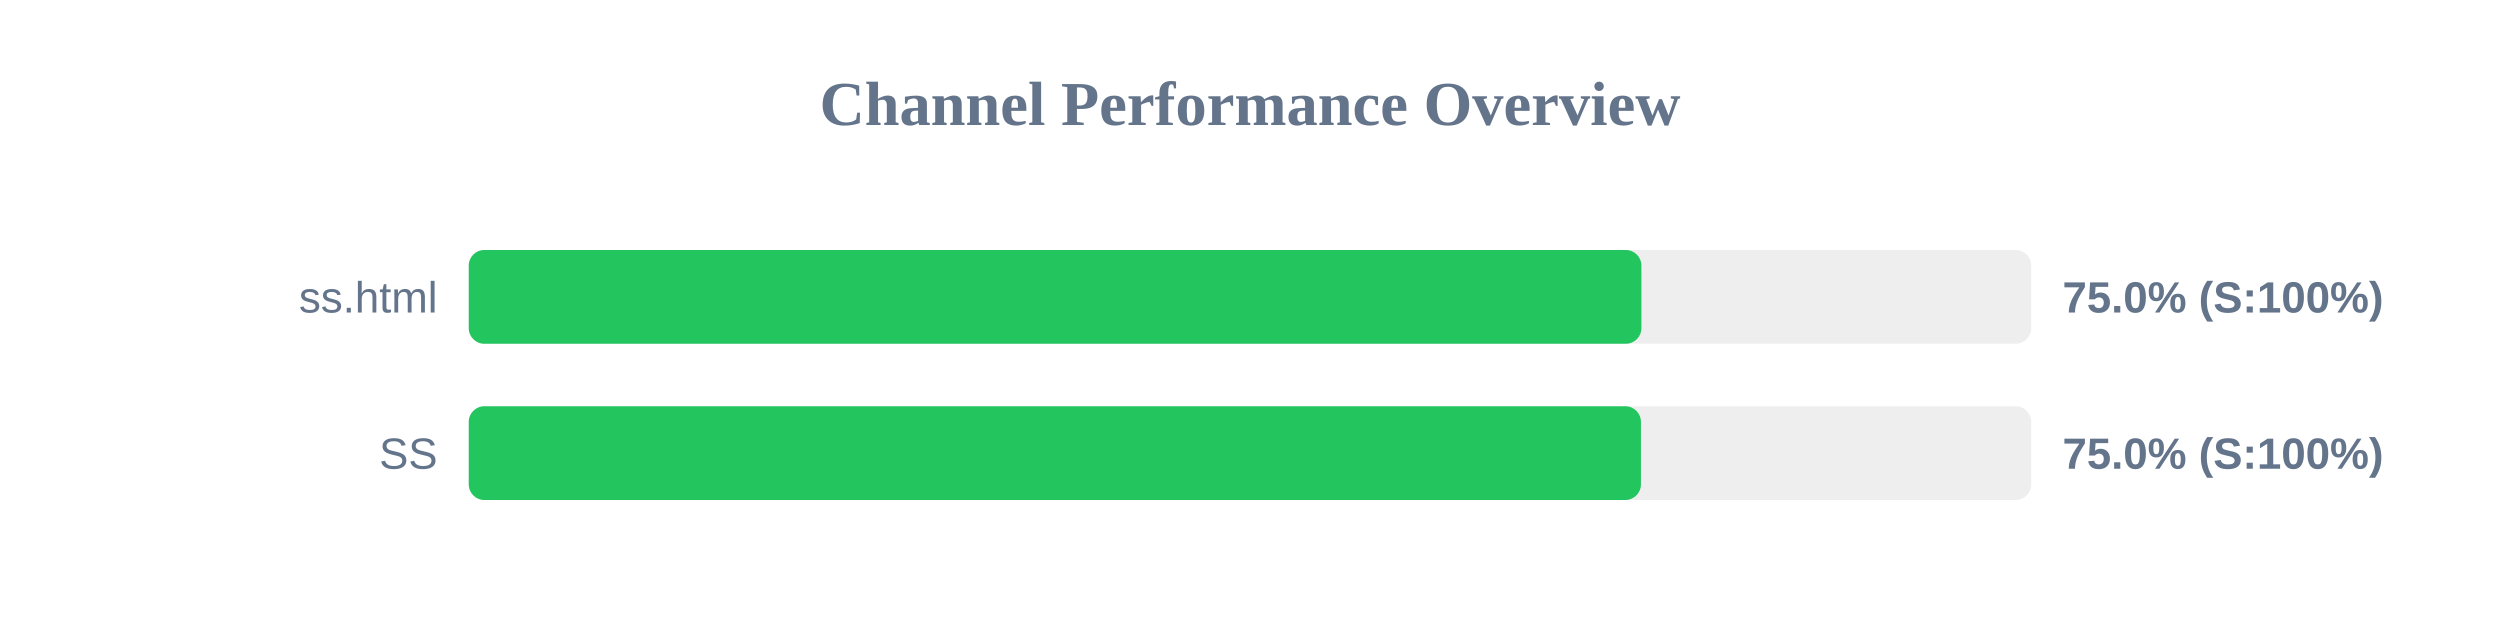
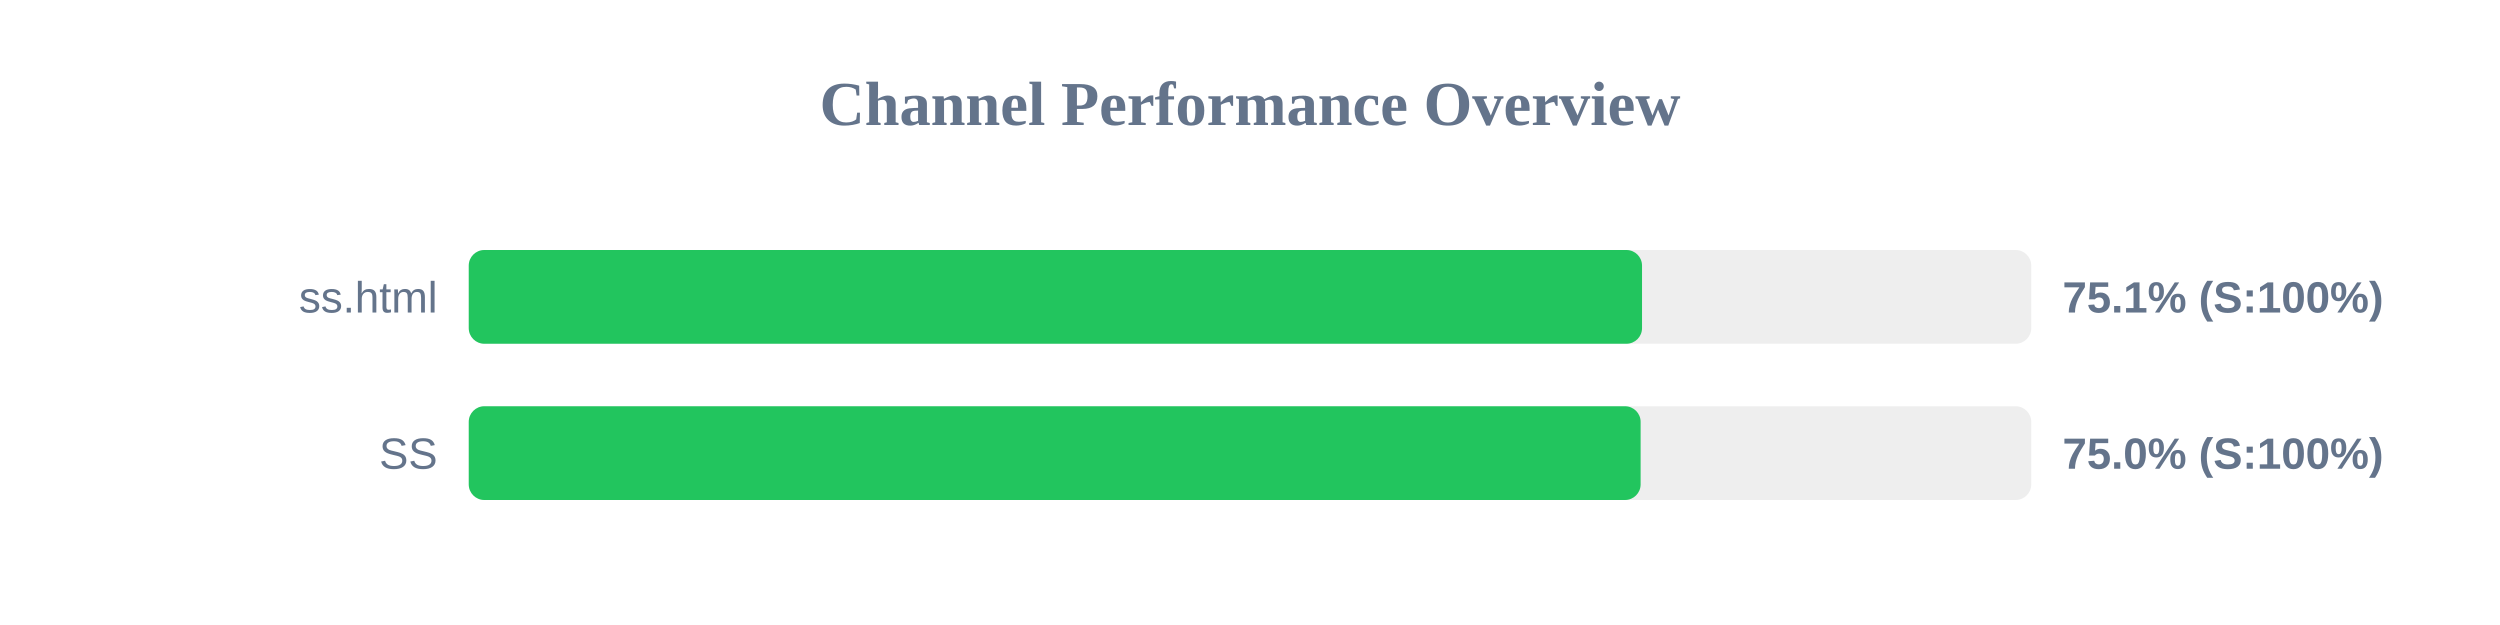
<svg xmlns="http://www.w3.org/2000/svg" width="800" height="200" version="1.1">
  <style>
        .row { font: 14px Arial; fill: #64748b; }
        .score { font: bold 14px Arial; fill: #64748b; }
    </style>
  <text x="400" y="40" text-anchor="middle" font-size="20px" font-weight="bold" fill="#64748b">Channel Performance Overview</text>
  <rect x="150" y="80" width="500" height="30" fill="#eee" rx="5" />
-   <rect x="150" y="80" width="375.25" height="30" fill="#22c55e" rx="5" />
+   <rect x="150" y="80" width="375.45" height="30" fill="#22c55e" rx="5" />
  <text x="140" y="100" text-anchor="end" class="row">ss.html</text>
-   <text x="660" y="100" text-anchor="start" class="score">75.0% (S:100%)</text>
+   <text x="660" y="100" text-anchor="start" class="score">75.1% (S:100%)</text>
  <rect x="150" y="130" width="500" height="30" fill="#eee" rx="5" />
-   <rect x="150" y="130" width="375.1" height="30" fill="#22c55e" rx="5" />
+   <rect x="150" y="130" width="375.0" height="30" fill="#22c55e" rx="5" />
  <text x="140" y="150" text-anchor="end" class="row">SS</text>
  <text x="660" y="150" text-anchor="start" class="score">75.0% (S:100%)</text>
</svg>
